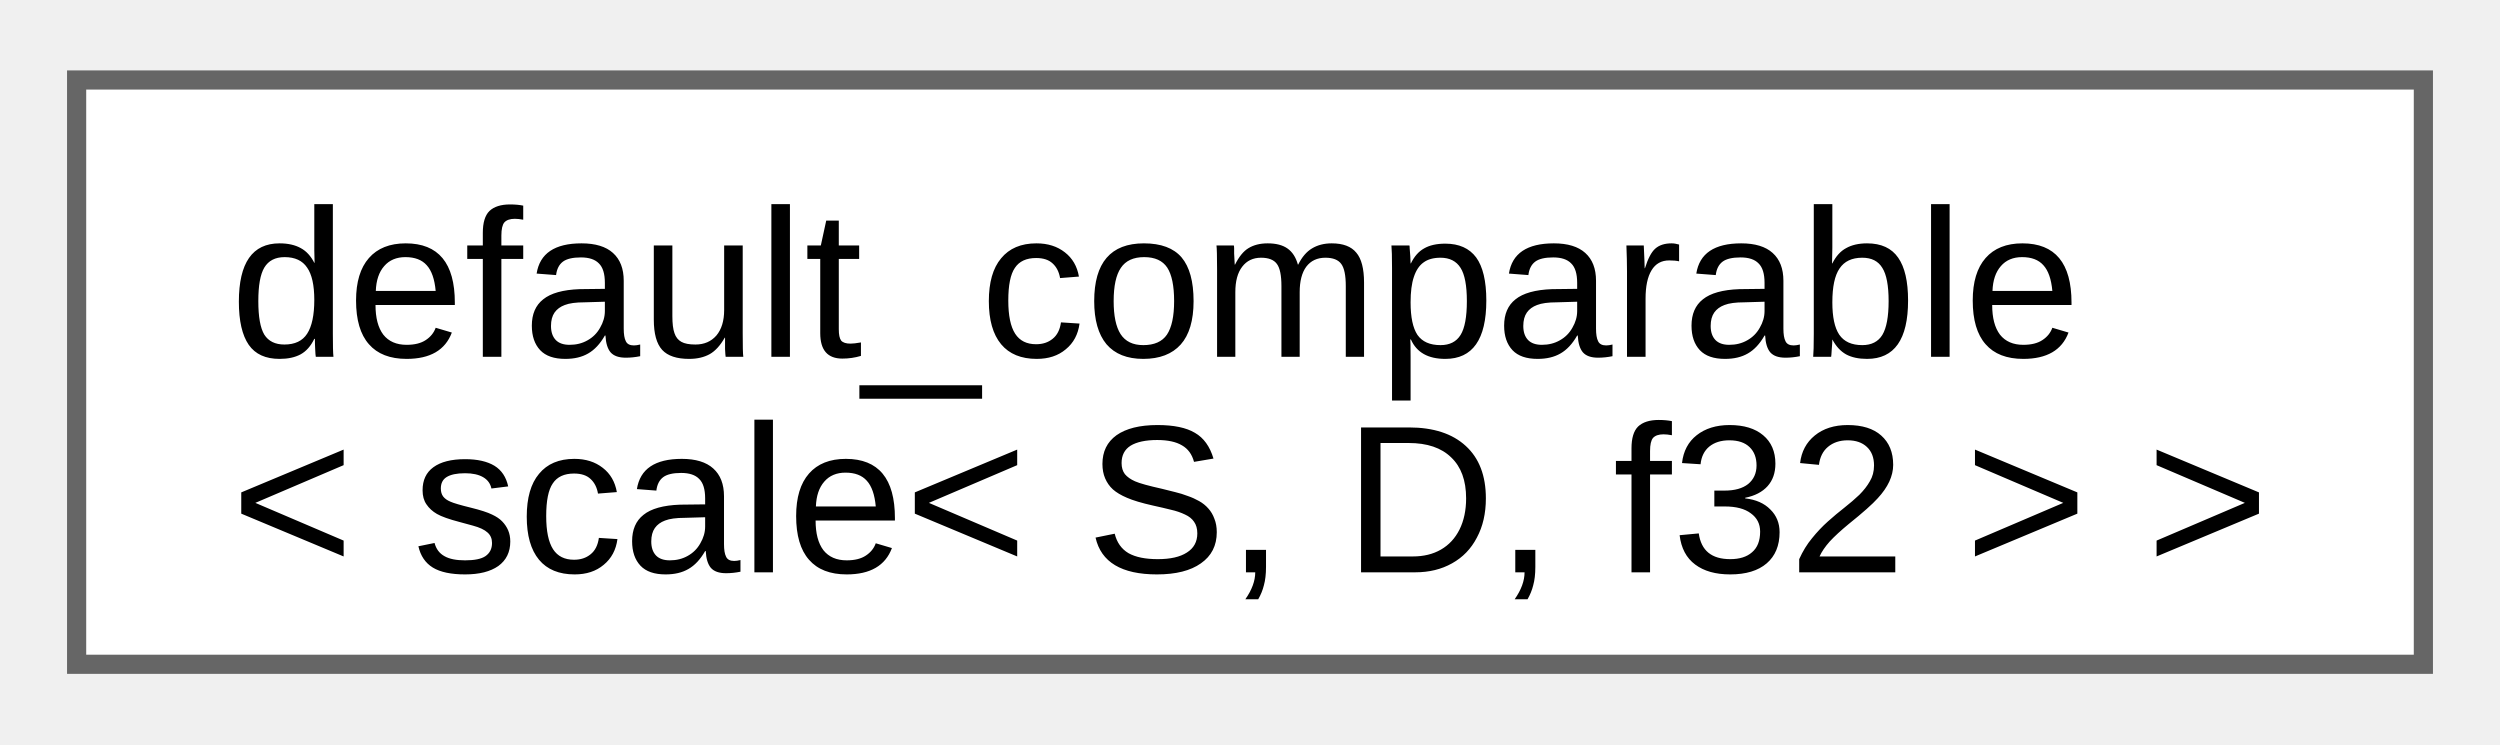
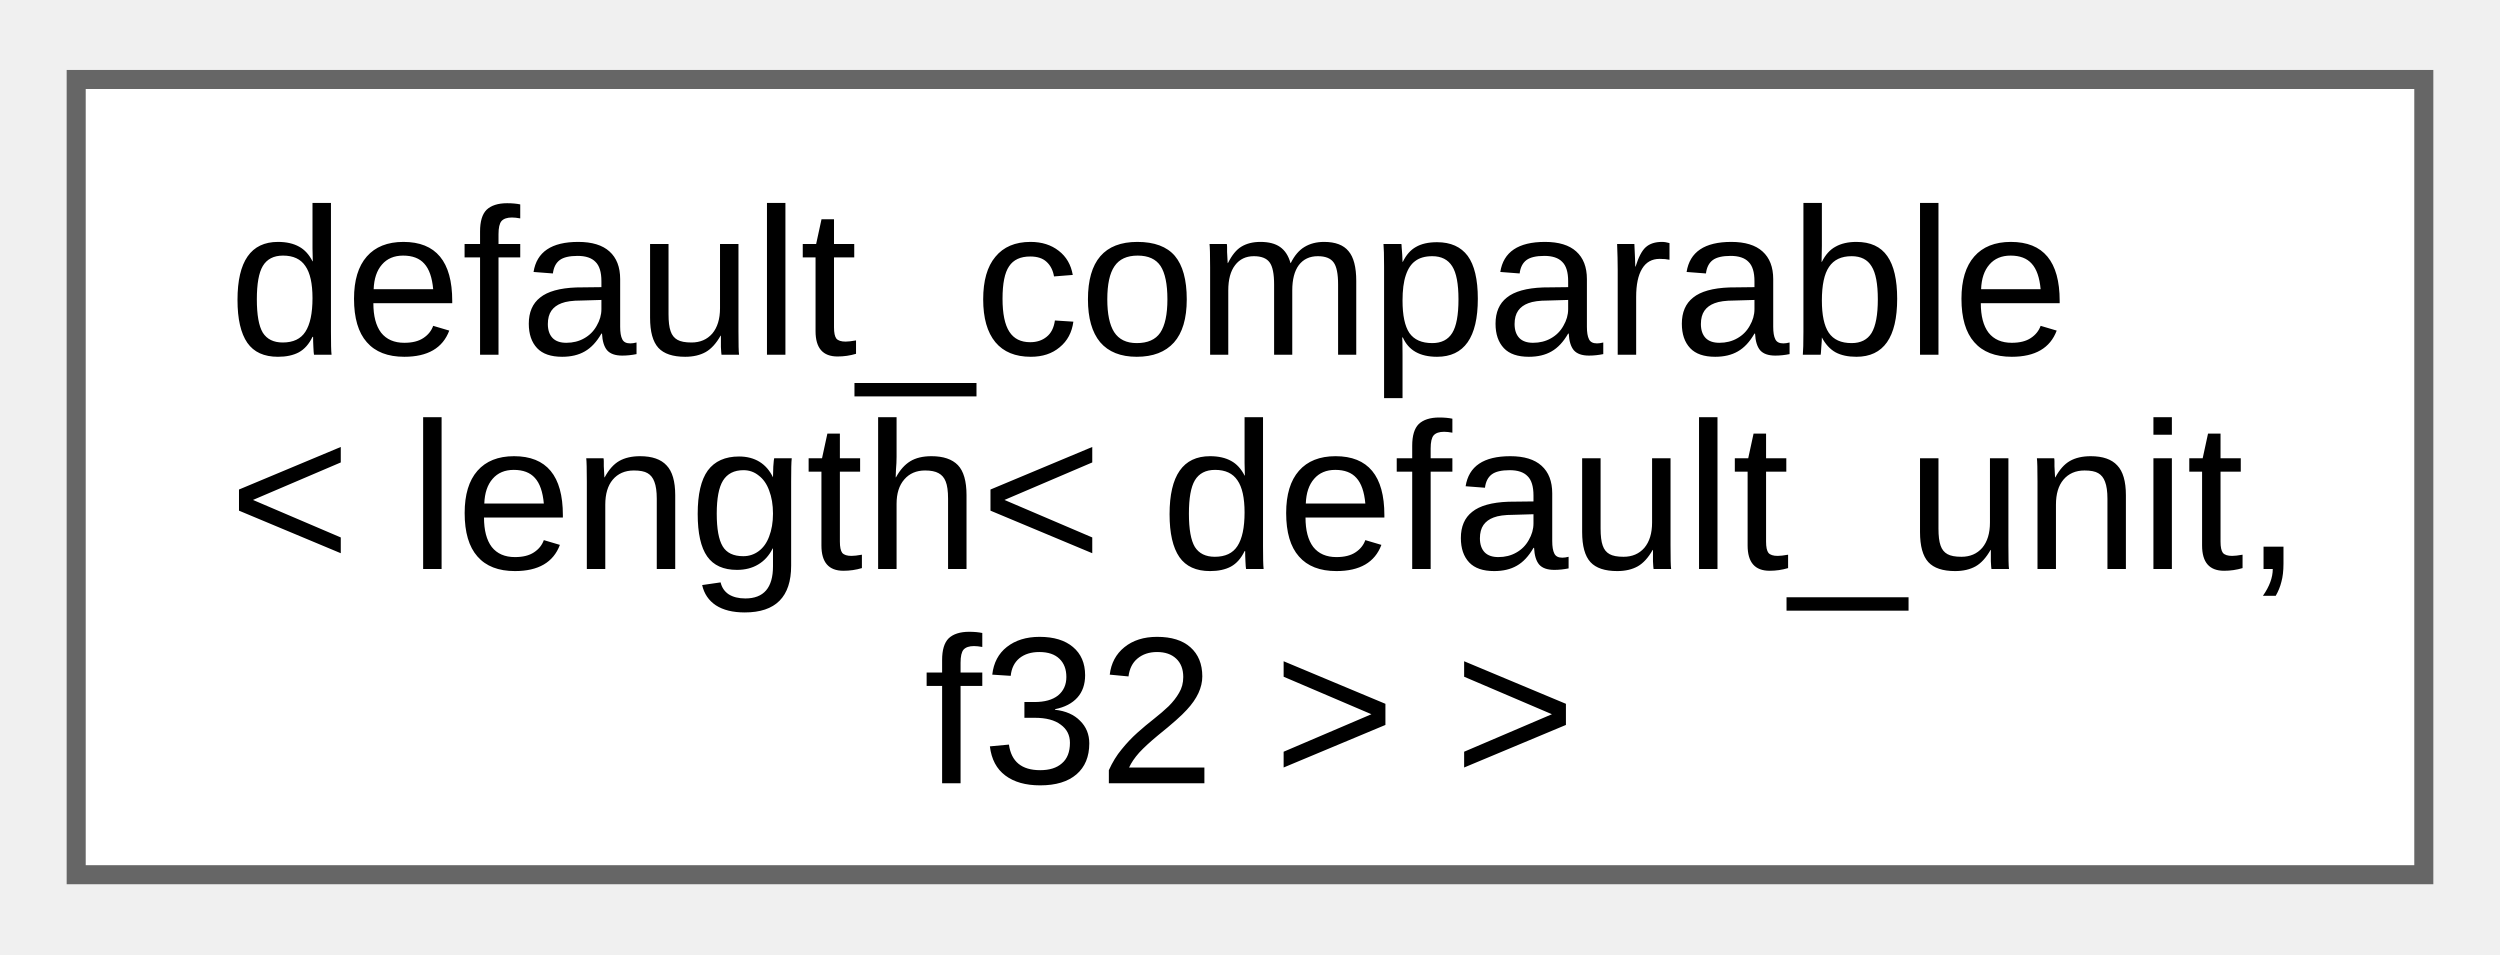
- <svg xmlns="http://www.w3.org/2000/svg" xmlns:xlink="http://www.w3.org/1999/xlink" width="131pt" height="39pt" viewBox="0.00 0.00 130.50 38.50">
-   <g id="graph0" class="graph" transform="scale(1 1) rotate(0) translate(4 34.5)">
+ <svg xmlns="http://www.w3.org/2000/svg" xmlns:xlink="http://www.w3.org/1999/xlink" width="131pt" height="50pt" viewBox="0.00 0.00 131.25 49.75">
+   <g id="graph0" class="graph" transform="scale(1 1) rotate(0) translate(4 45.75)">
    <g id="Node000000" class="node">
      <g id="a_Node000000">
        <a xlink:href="d0/d3b/structfloppy_1_1math_1_1detail_1_1default__comparable.html" target="_top" xlink:title=" ">
-           <polygon fill="white" stroke="#666666" points="122.5,-30.5 0,-30.5 0,0 122.5,0 122.5,-30.5" />
-           <text text-anchor="start" x="8" y="-16.05" font-family="Arial" font-size="11.00">default_comparable</text>
-           <text text-anchor="middle" x="61.25" y="-4.8" font-family="Arial" font-size="11.00">&lt; scale&lt; S, D, f32 &gt; &gt;</text>
+           <polygon fill="white" stroke="#666666" points="123.25,-41.75 0,-41.75 0,0 123.25,0 123.25,-41.75" />
+           <text text-anchor="start" x="8" y="-27.3" font-family="Arial" font-size="11.00">default_comparable</text>
+           <text text-anchor="start" x="8" y="-16.05" font-family="Arial" font-size="11.00">&lt; length&lt; default_unit,</text>
+           <text text-anchor="middle" x="61.62" y="-4.8" font-family="Arial" font-size="11.00"> f32 &gt; &gt;</text>
        </a>
      </g>
    </g>
  </g>
</svg>
